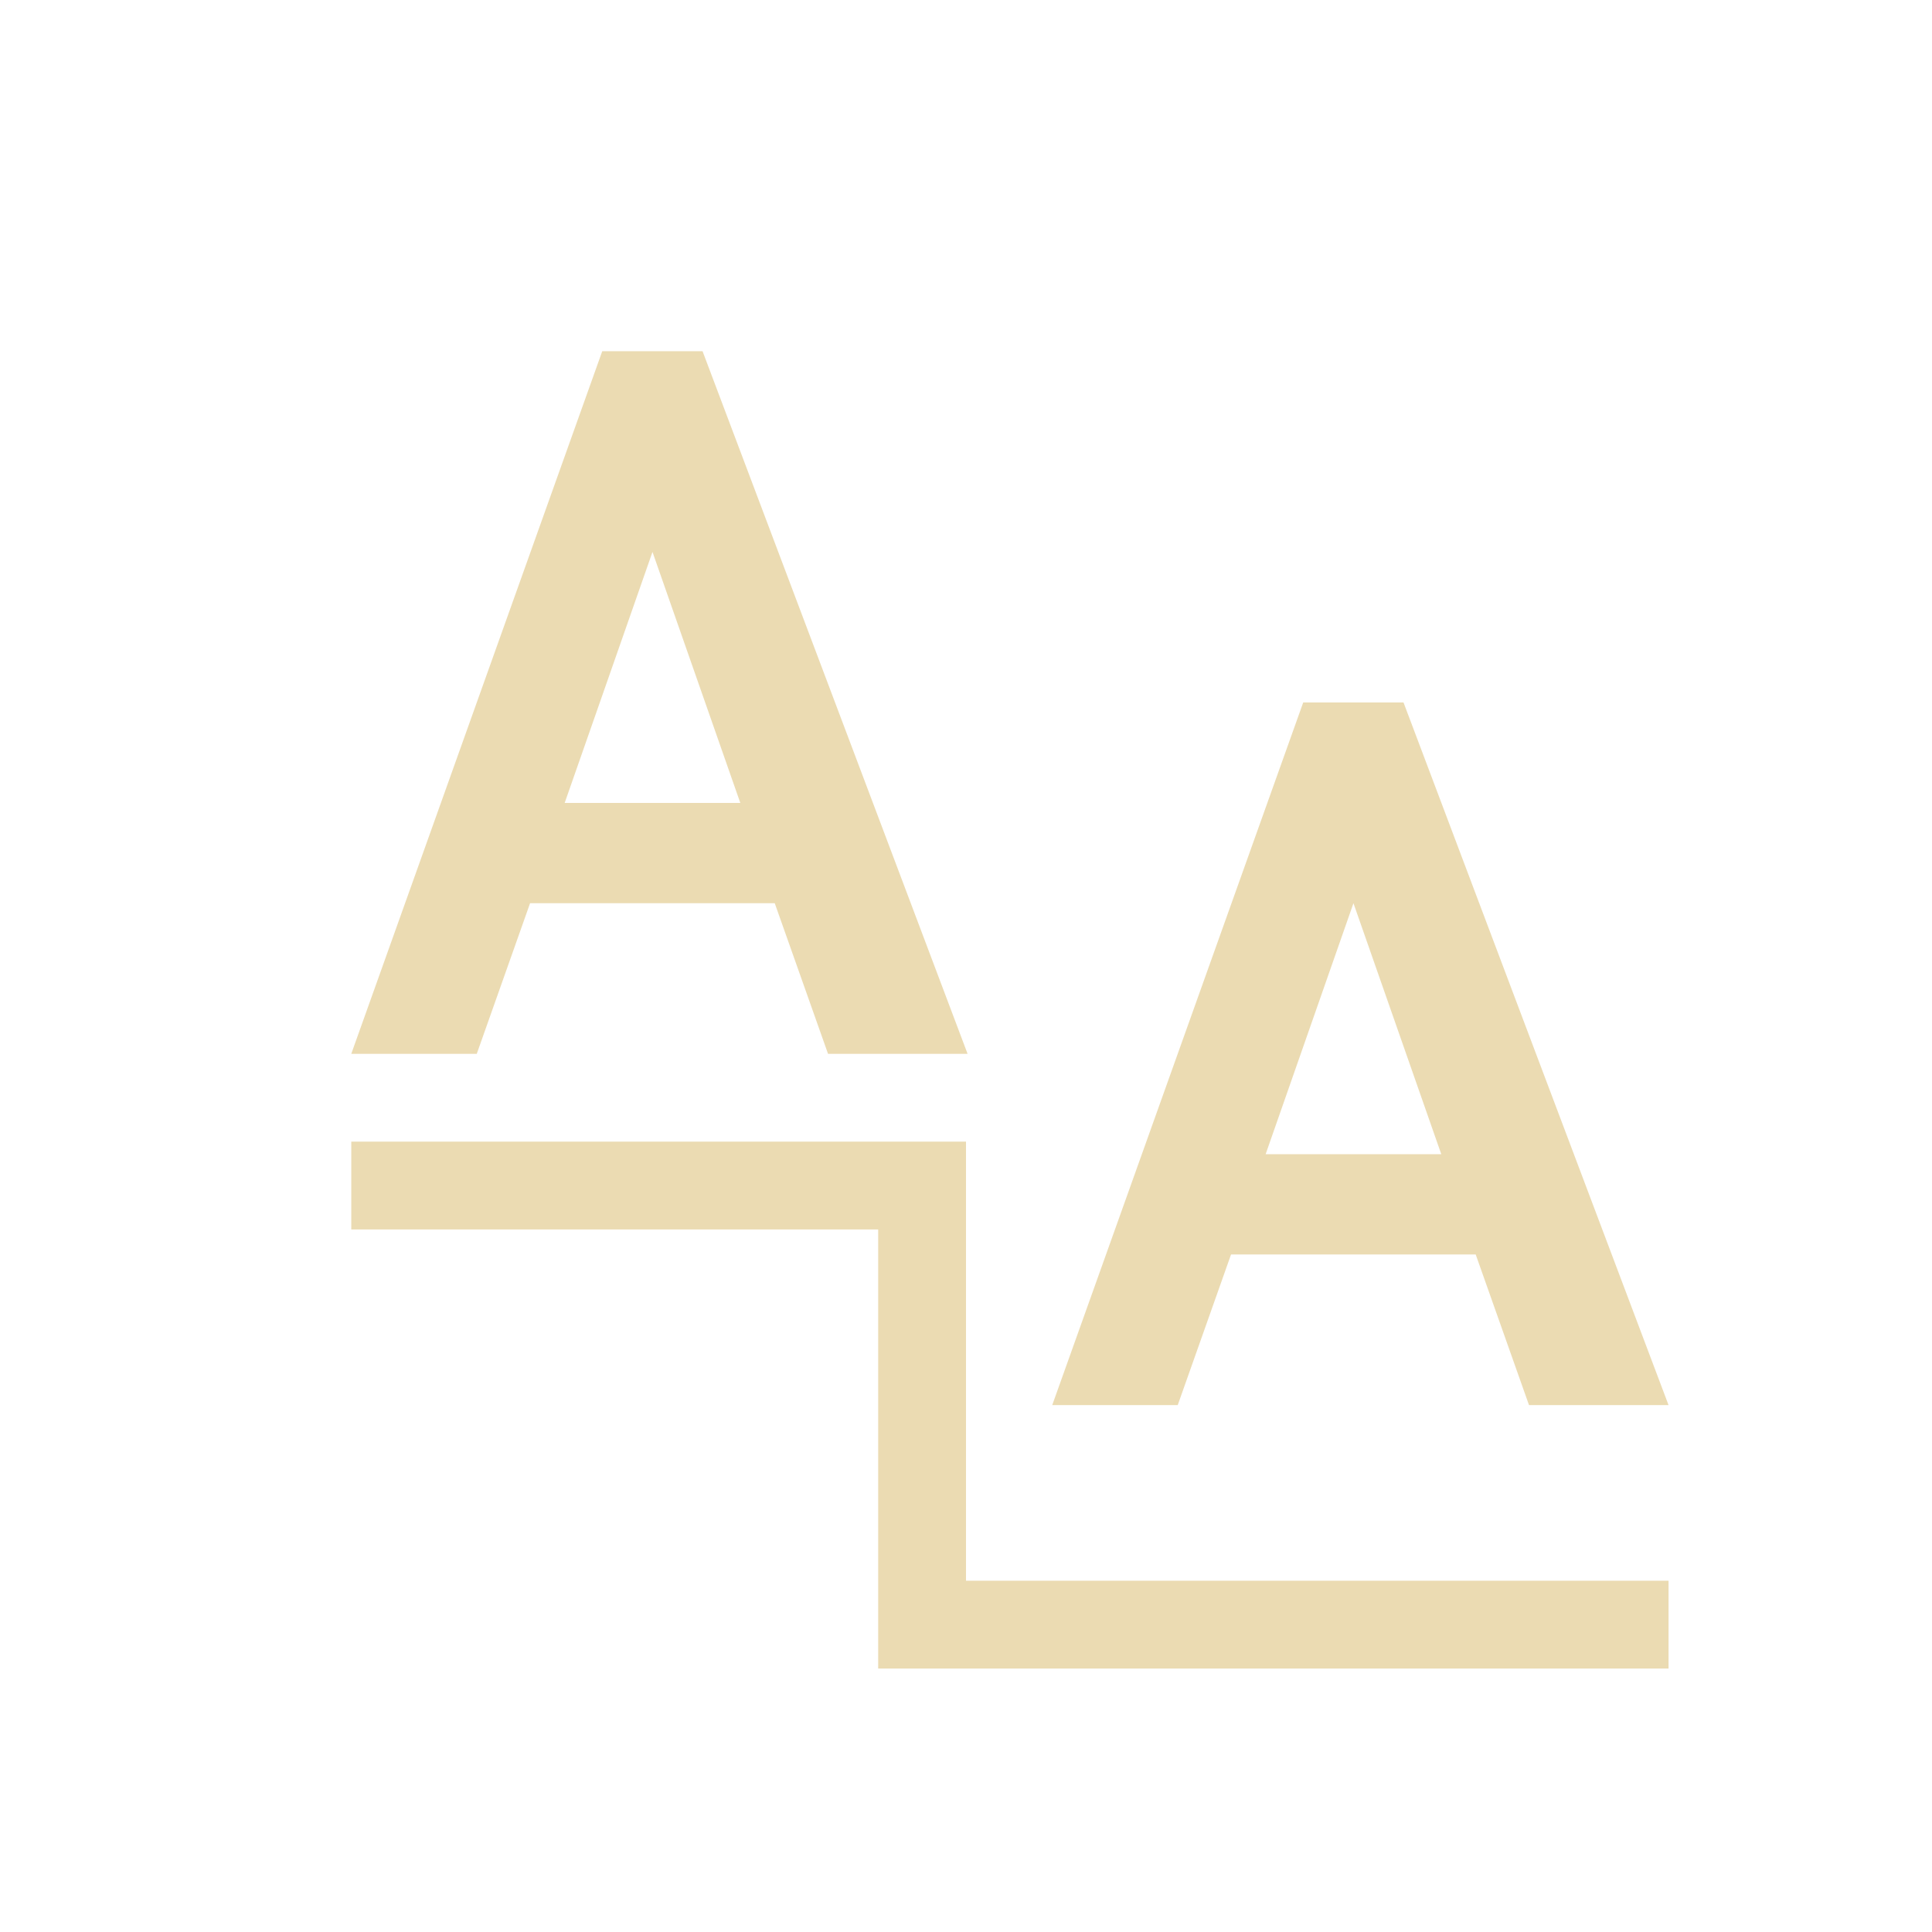
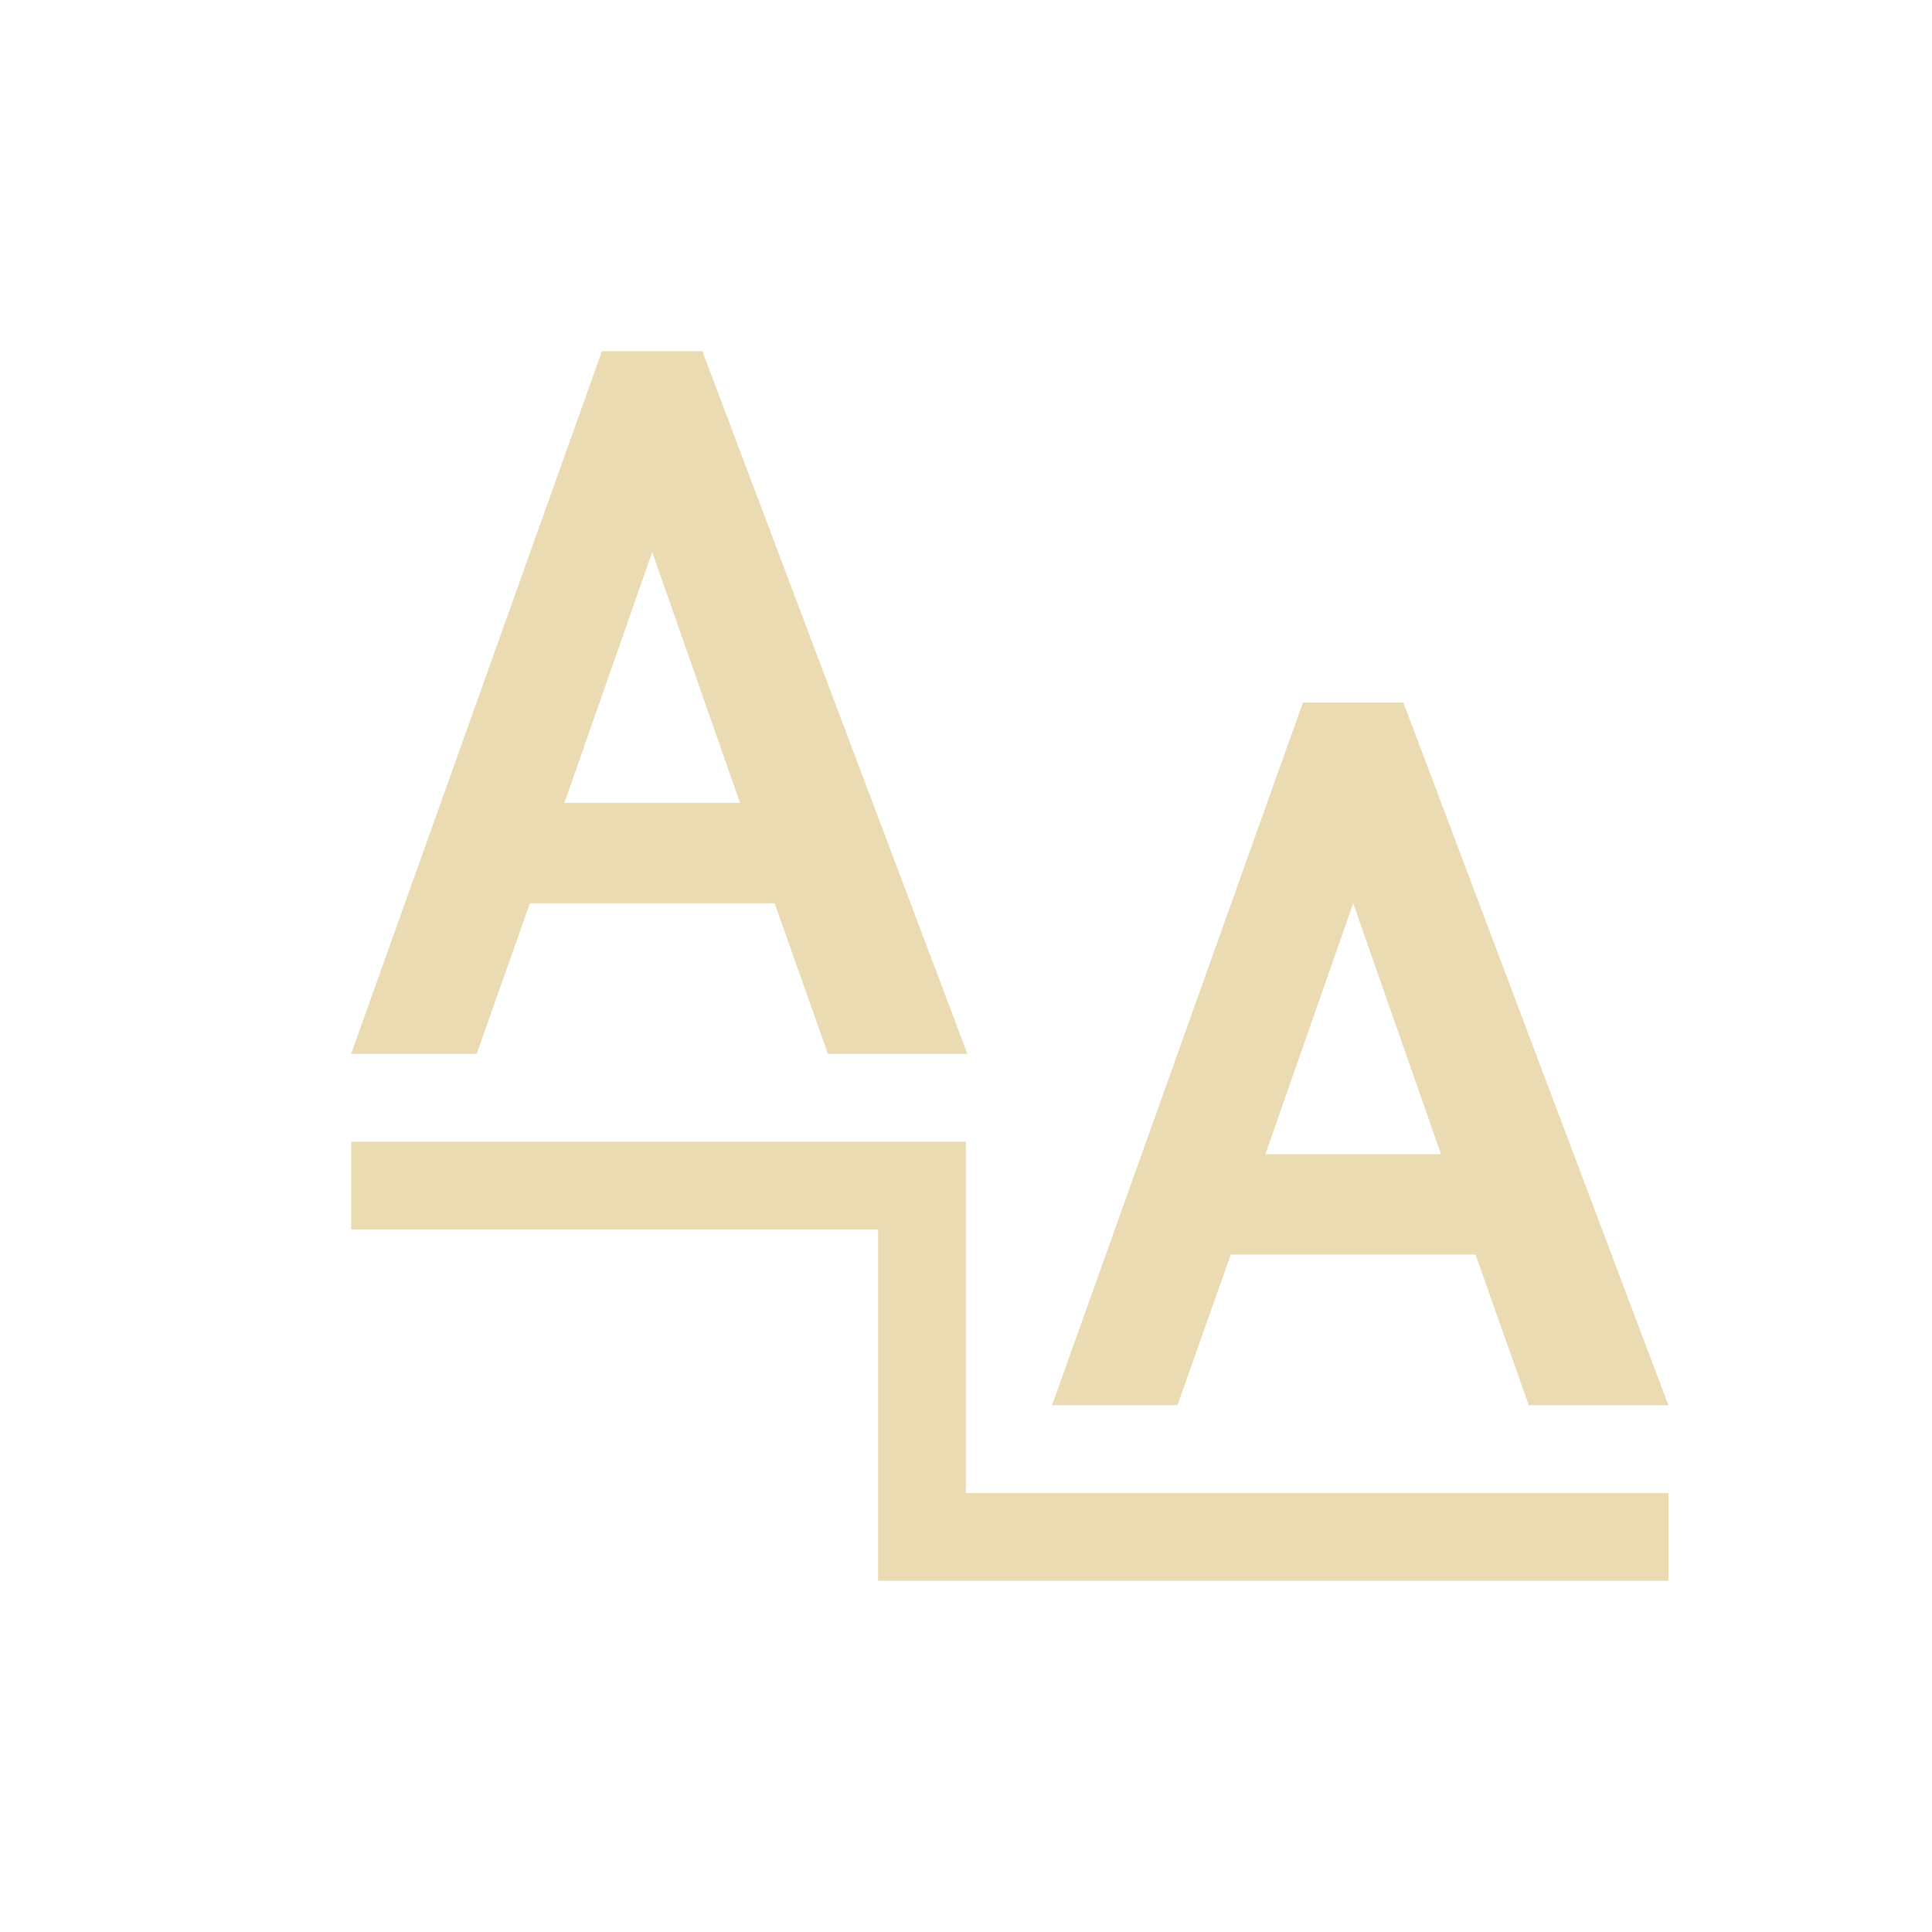
<svg xmlns="http://www.w3.org/2000/svg" width="22" height="22" version="1.1">
  <defs>
    <style type="text/css">.ColorScheme-Text { color:#ebdbb2; } .ColorScheme-Highlight { color:#458588; }</style>
  </defs>
-   <path class="ColorScheme-Text" d="m4 13v1h6v5h9v-1h-8v-5z" fill="currentColor" />
-   <path class="ColorScheme-Text" d="m6.858 3.999-2.858 8.001h1.429l0.607-1.715h2.786l0.607 1.715h1.589l-3.018-8.001zm0.572 2.286 1 2.858h-2z" color="#ebdbb2" fill="currentColor" stroke-width=".572" />
-   <path class="ColorScheme-Text" d="m14.84 7.999-2.858 8.001h1.429l0.607-1.715h2.786l0.607 1.715h1.589l-3.018-8.001zm0.572 2.286 1 2.858h-2z" color="#ebdbb2" fill="currentColor" stroke-width=".572" />
+   <path class="ColorScheme-Text" d="m6.855 3.999-2.857 8.002h1.43l0.606-1.715h2.787l0.607 1.715h1.588l-3.018-8.002zm0.572 2.287 1 2.857h-2zm7.41 1.713-2.857 8.002h1.428l0.607-1.715h2.787l0.606 1.715h1.59l-3.018-8.002zm0.572 2.287 1 2.857h-2zm-11.41 2.715v1h6v4h9v-1h-8v-4z" fill="currentColor" />
</svg>
